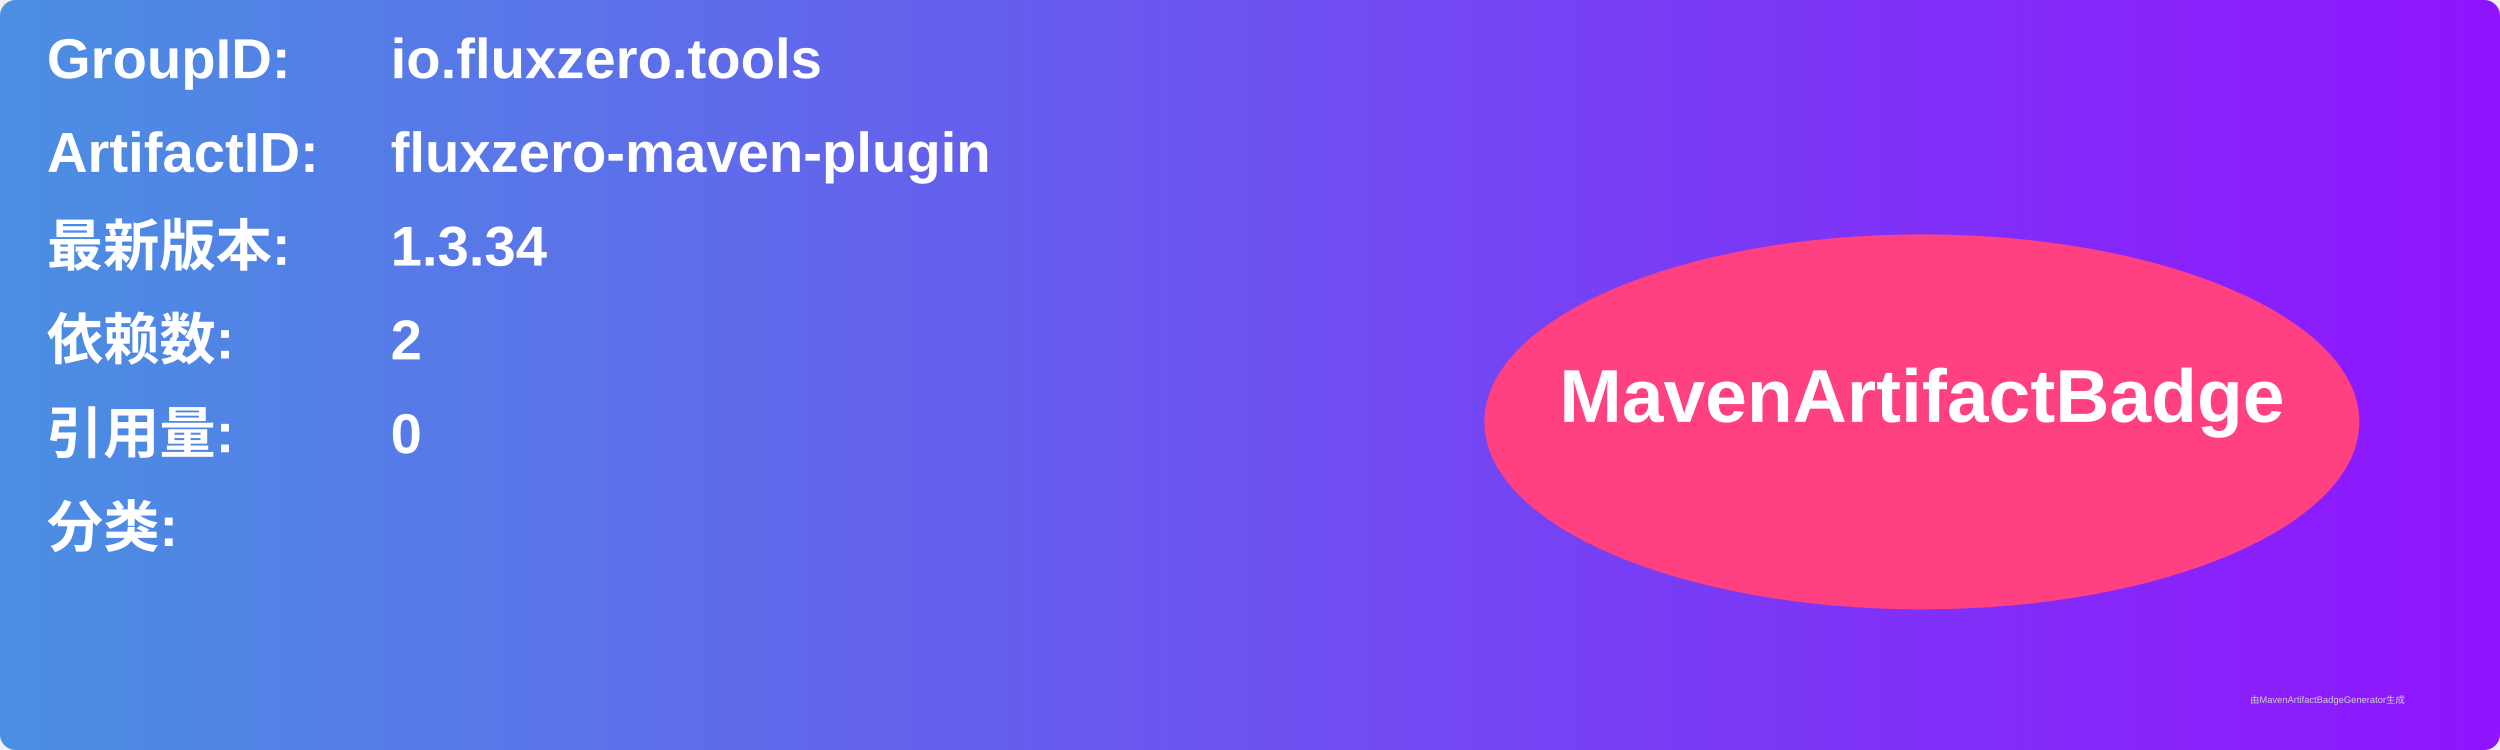
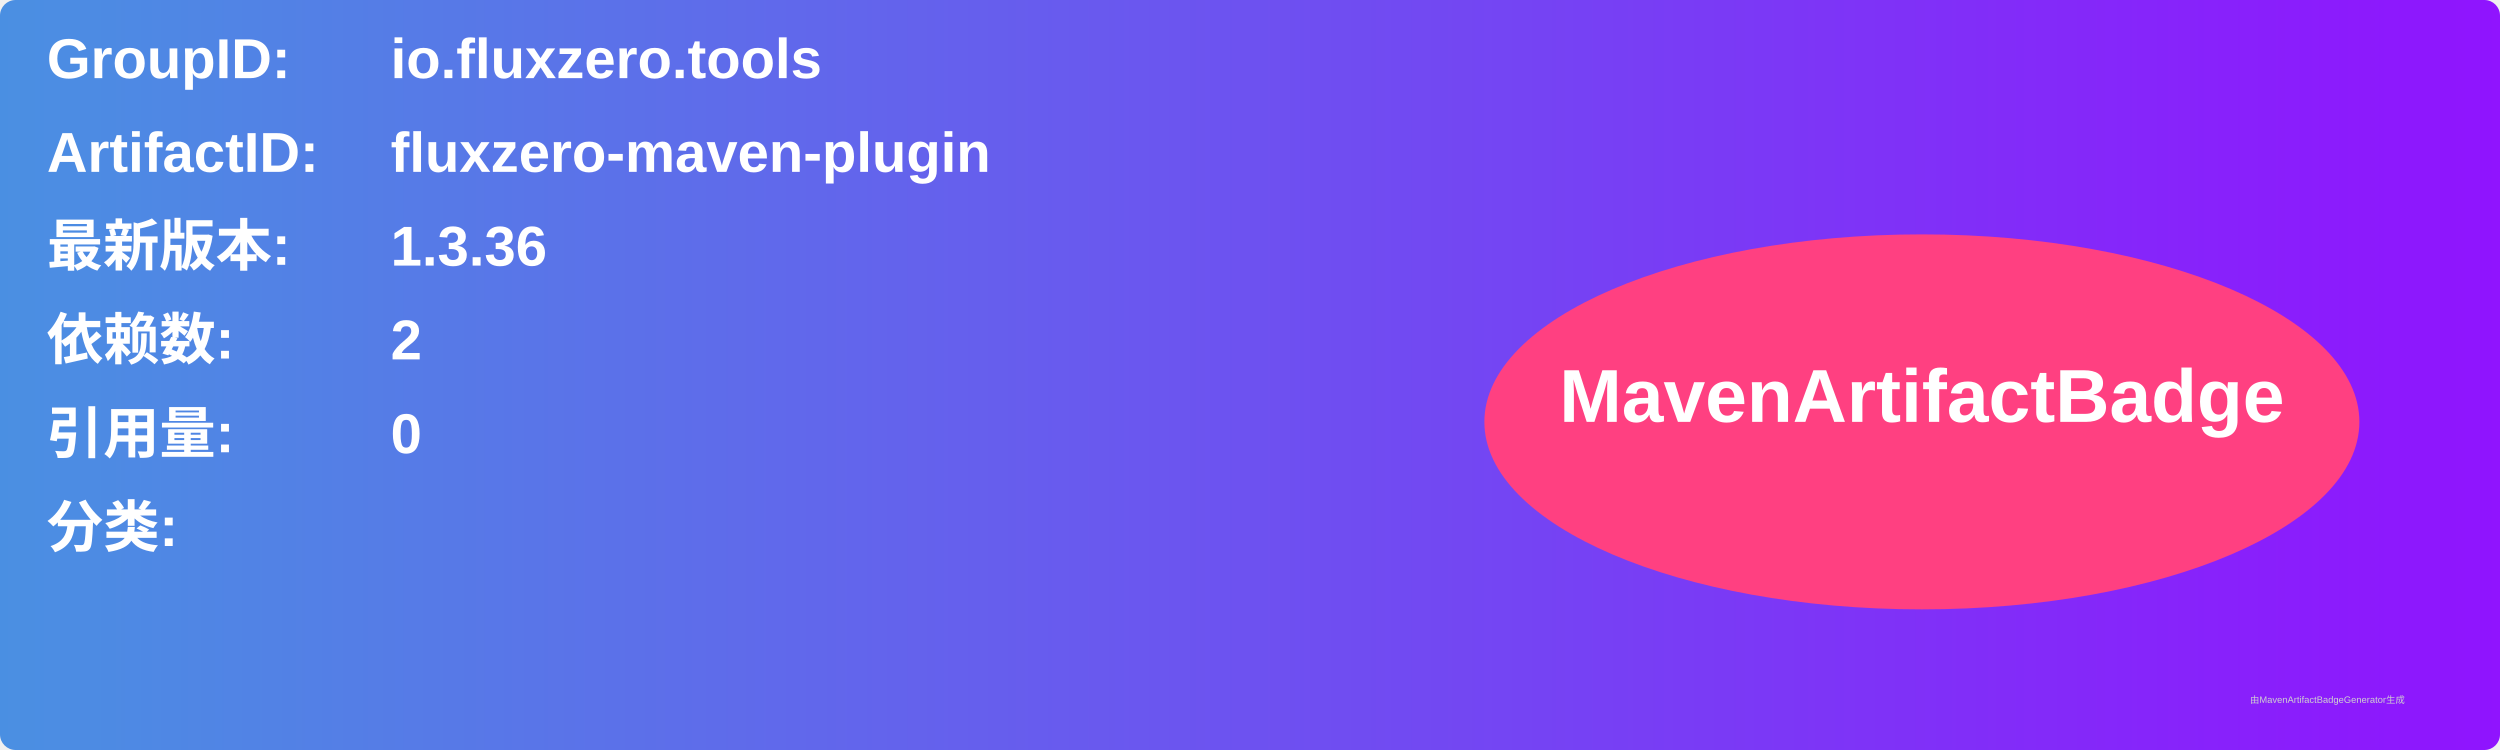
<svg xmlns="http://www.w3.org/2000/svg" width="800" height="240" viewBox="0 0 800 240">
  <linearGradient id="grad" x1="0%" y1="0%" x2="100%" y2="0%">
    <stop offset="0%" stop-color="#4a90e2" />
    <stop offset="100%" stop-color="#9013fe" />
  </linearGradient>
  <rect width="100%" height="100%" rx="5" ry="5" fill="url(#grad)" />
  <g transform="translate(15, 15)">
    <text x="0" y="10" font-family="Arial" font-size="18" fill="white" font-weight="bold" width="260">GroupID:</text>
    <text x="110" y="10" font-family="Arial" font-size="18" fill="white" font-weight="bold" width="460">io.fluxzero.tools</text>
    <text x="0" y="40" font-family="Arial" font-size="18" fill="white" font-weight="bold" width="260">ArtifactID:</text>
    <text x="110" y="40" font-family="Arial" font-size="18" fill="white" font-weight="bold" width="460">fluxzero-maven-plugin</text>
    <text x="0" y="70" font-family="Arial" font-size="18" fill="white" font-weight="bold">最新版本:</text>
    <text x="110" y="70" font-family="Arial" font-size="18" fill="white" font-weight="bold">
-       <tspan font-weight="bold">1.3.34</tspan>
+       <tspan font-weight="bold">1.3.36</tspan>
    </text>
    <text x="0" y="100" font-family="Arial" font-size="18" fill="white" font-weight="bold">依赖数: </text>
    <text x="110" y="100" font-family="Arial" font-size="18" fill="white">
      <tspan font-weight="bold">2</tspan>
    </text>
    <text x="0" y="130" font-family="Arial" font-size="18" fill="white" font-weight="bold">引用量: </text>
    <text x="110" y="130" font-family="Arial" font-size="18" fill="white">
      <tspan font-weight="bold">0</tspan>
    </text>
    <text x="0" y="160" font-family="Arial" font-size="18" fill="white" font-weight="bold">分类:</text>
    <text x="10" y="190" font-family="Arial" font-size="10" fill="white">
      <tspan font-weight="bold" />
    </text>
    <ellipse cx="600" cy="120" rx="140" ry="60" fill="#ff4081" />
    <text x="600" y="120" text-anchor="middle" font-family="Arial" font-size="24" fill="white" font-weight="bold">MavenArtifactBadge</text>
  </g>
  <text x="720" y="225" font-family="Arial" font-size="3" fill="#d0d0d0">由MavenArtifactBadgeGenerator生成</text>
</svg>
